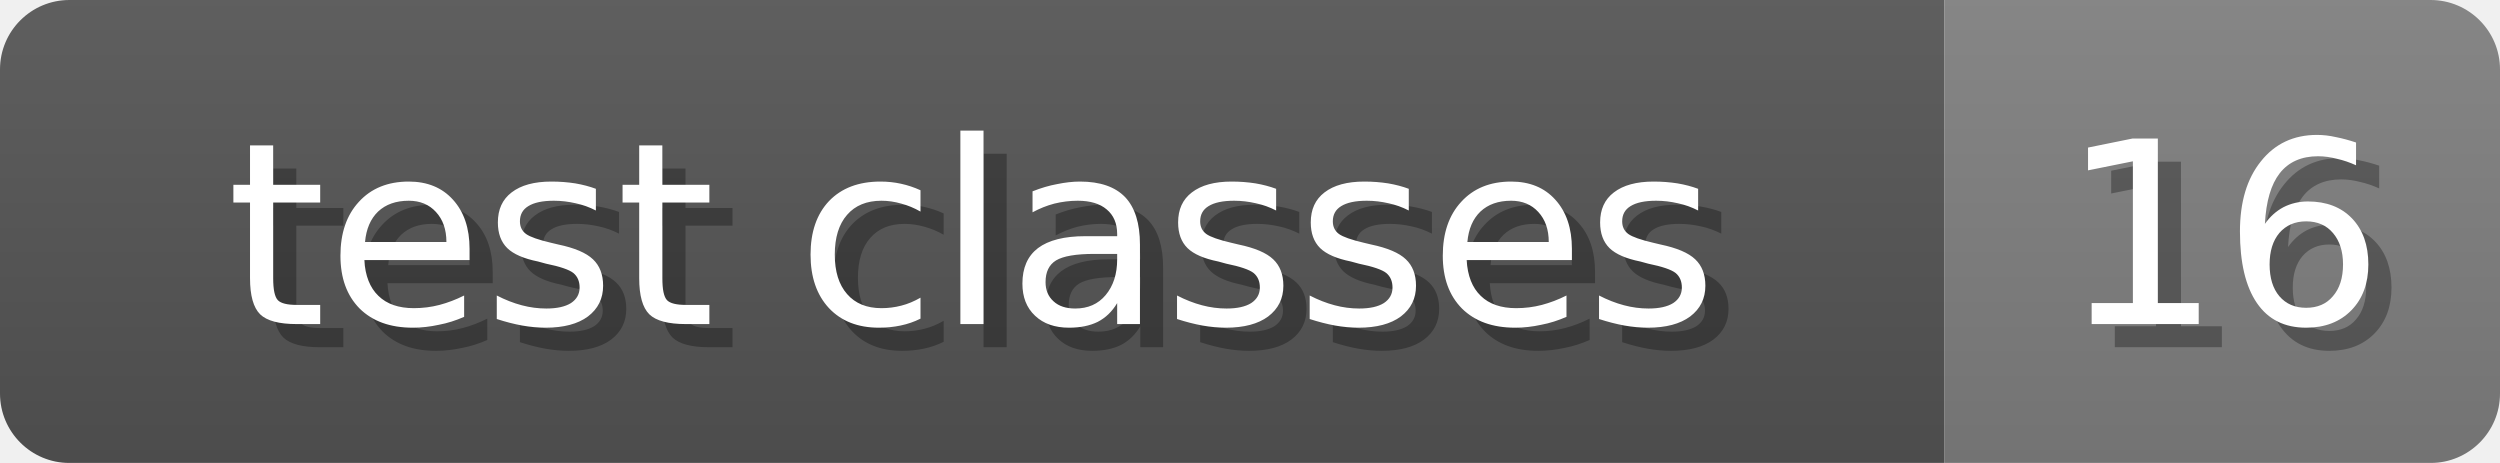
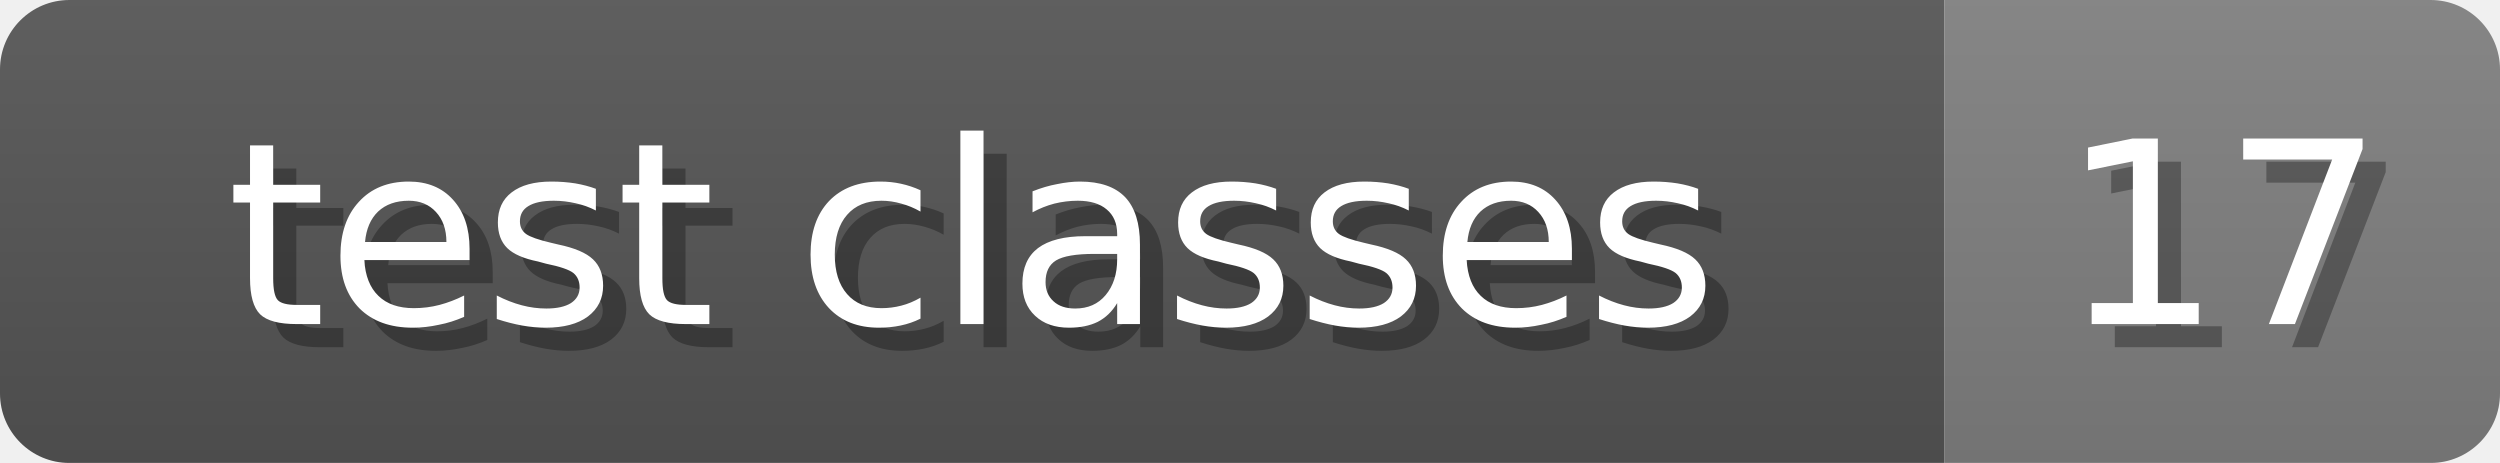
<svg xmlns="http://www.w3.org/2000/svg" width="108" height="20">
  <linearGradient id="b" x2="0" y2="100%">
    <stop offset="0" stop-color="#bbb" stop-opacity=".1" />
    <stop offset="1" stop-opacity=".1" />
  </linearGradient>
  <mask id="anybadge_6">
    <rect width="108" height="20" rx="3" fill="#fff" />
  </mask>
  <g mask="url(#anybadge_6)">
    <path fill="#555" d="M0 0h84v20H0z" />
    <path fill="#808080" d="M84 0h24v20H84z" />
    <path fill="url(#b)" d="M0 0h108v20H0z" />
  </g>
  <g fill="#fff" text-anchor="middle" font-family="DejaVu Sans,Verdana,Geneva,sans-serif" font-size="11">
    <text x="43.0" y="15" fill="#010101" fill-opacity=".3">test classes</text>
    <text x="42.0" y="14">test classes</text>
  </g>
  <g fill="#fff" text-anchor="middle" font-family="DejaVu Sans,Verdana,Geneva,sans-serif" font-size="11">
-     <text x="97.0" y="15" fill="#010101" fill-opacity=".3">16</text>
-     <text x="96.0" y="14">16</text>
+     <text x="97.0" y="15" fill="#010101" fill-opacity=".3">17</text>
+     <text x="96.0" y="14">17</text>
  </g>
</svg>
